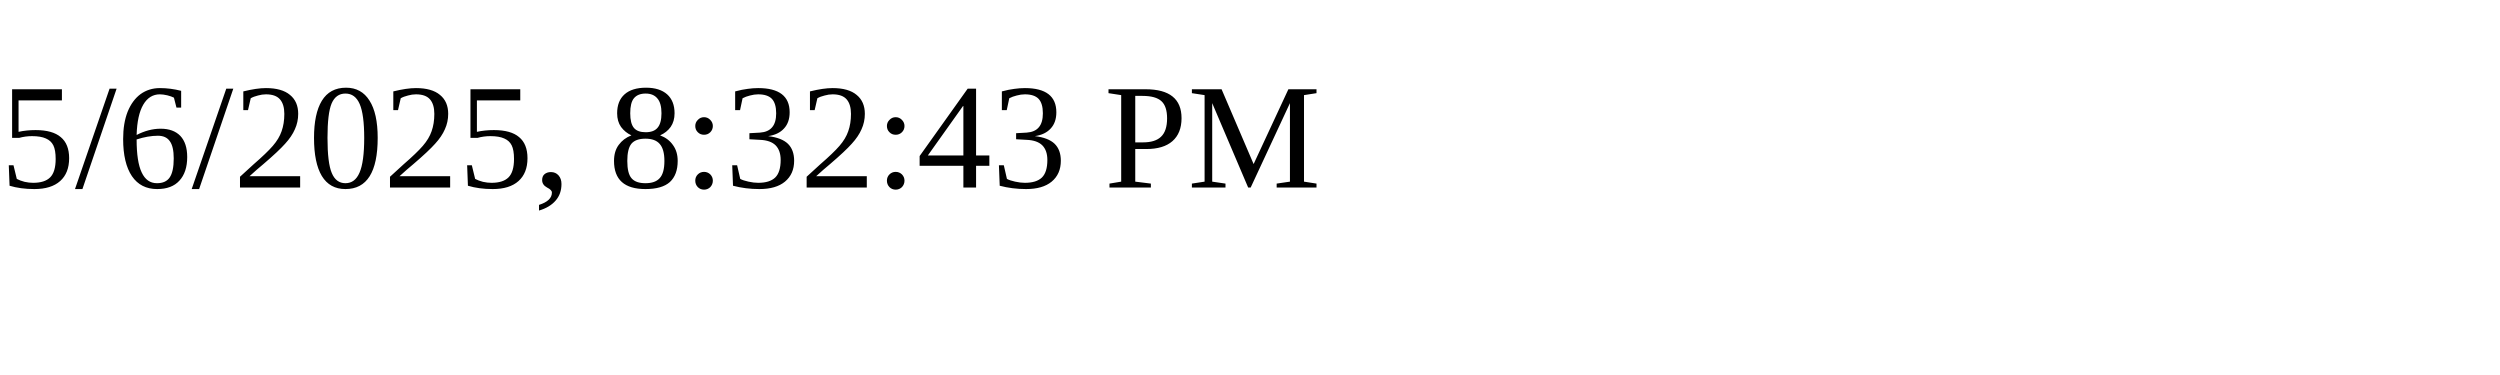
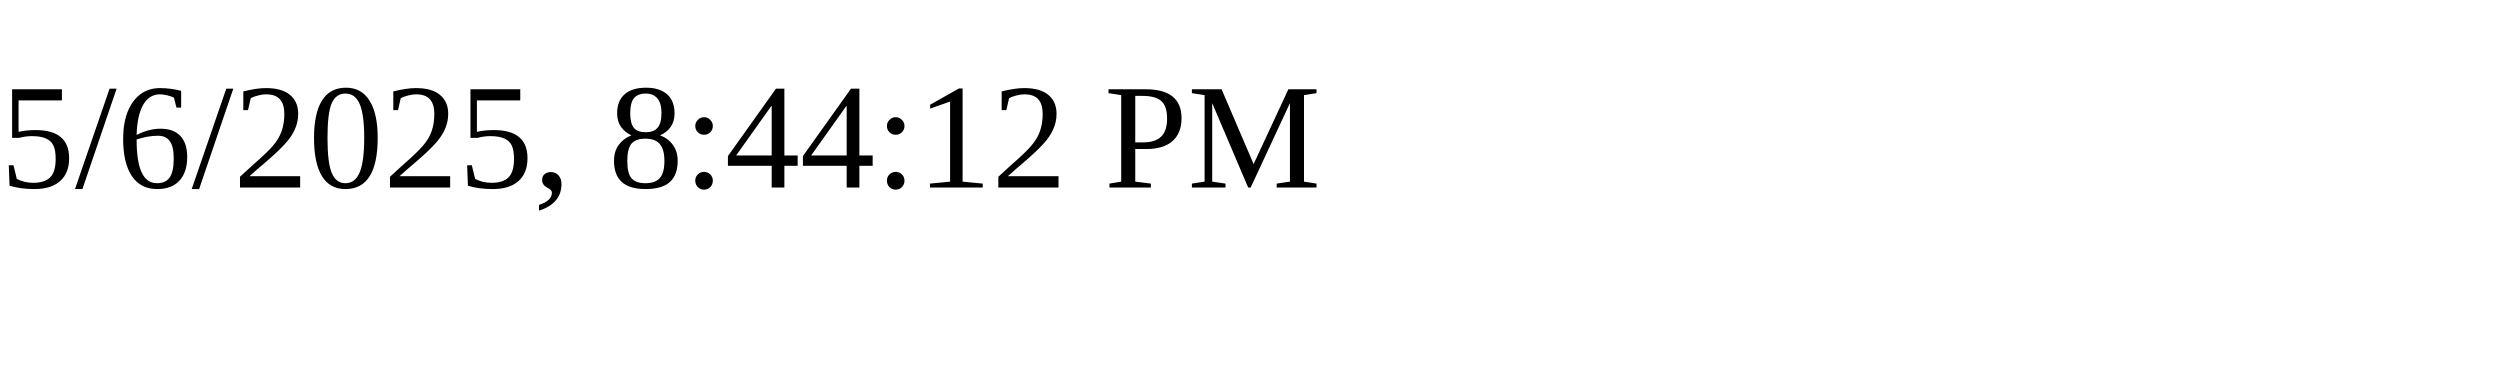
<svg xmlns="http://www.w3.org/2000/svg" height="30" width="200">
-   <text x="0" y="15">5/6/2025, 8:32:43 PM</text>
+   <text x="0" y="15">5/6/2025, 8:44:12 PM</text>
</svg>
